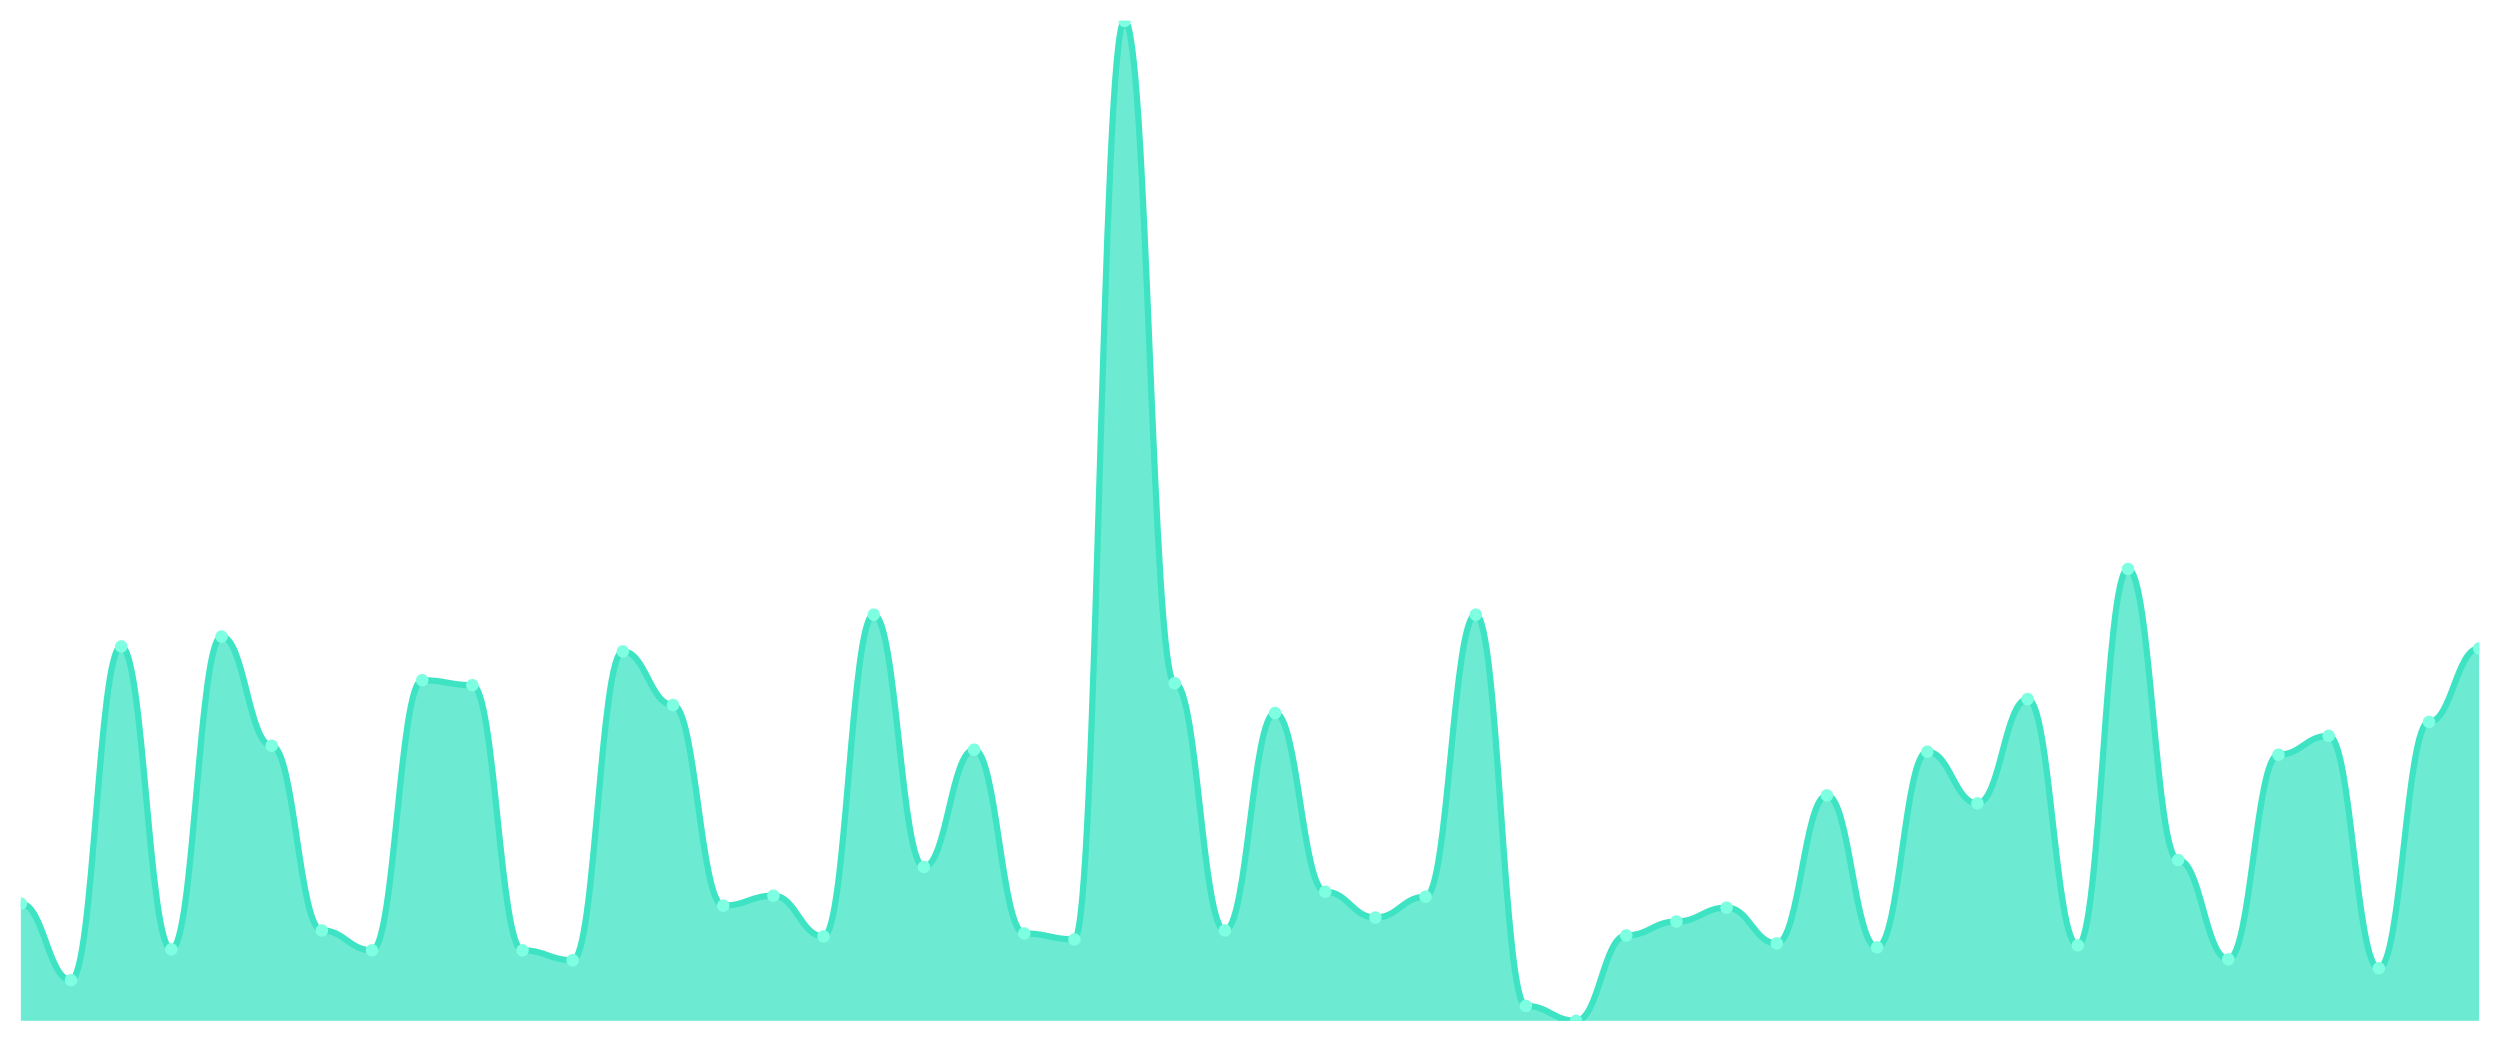
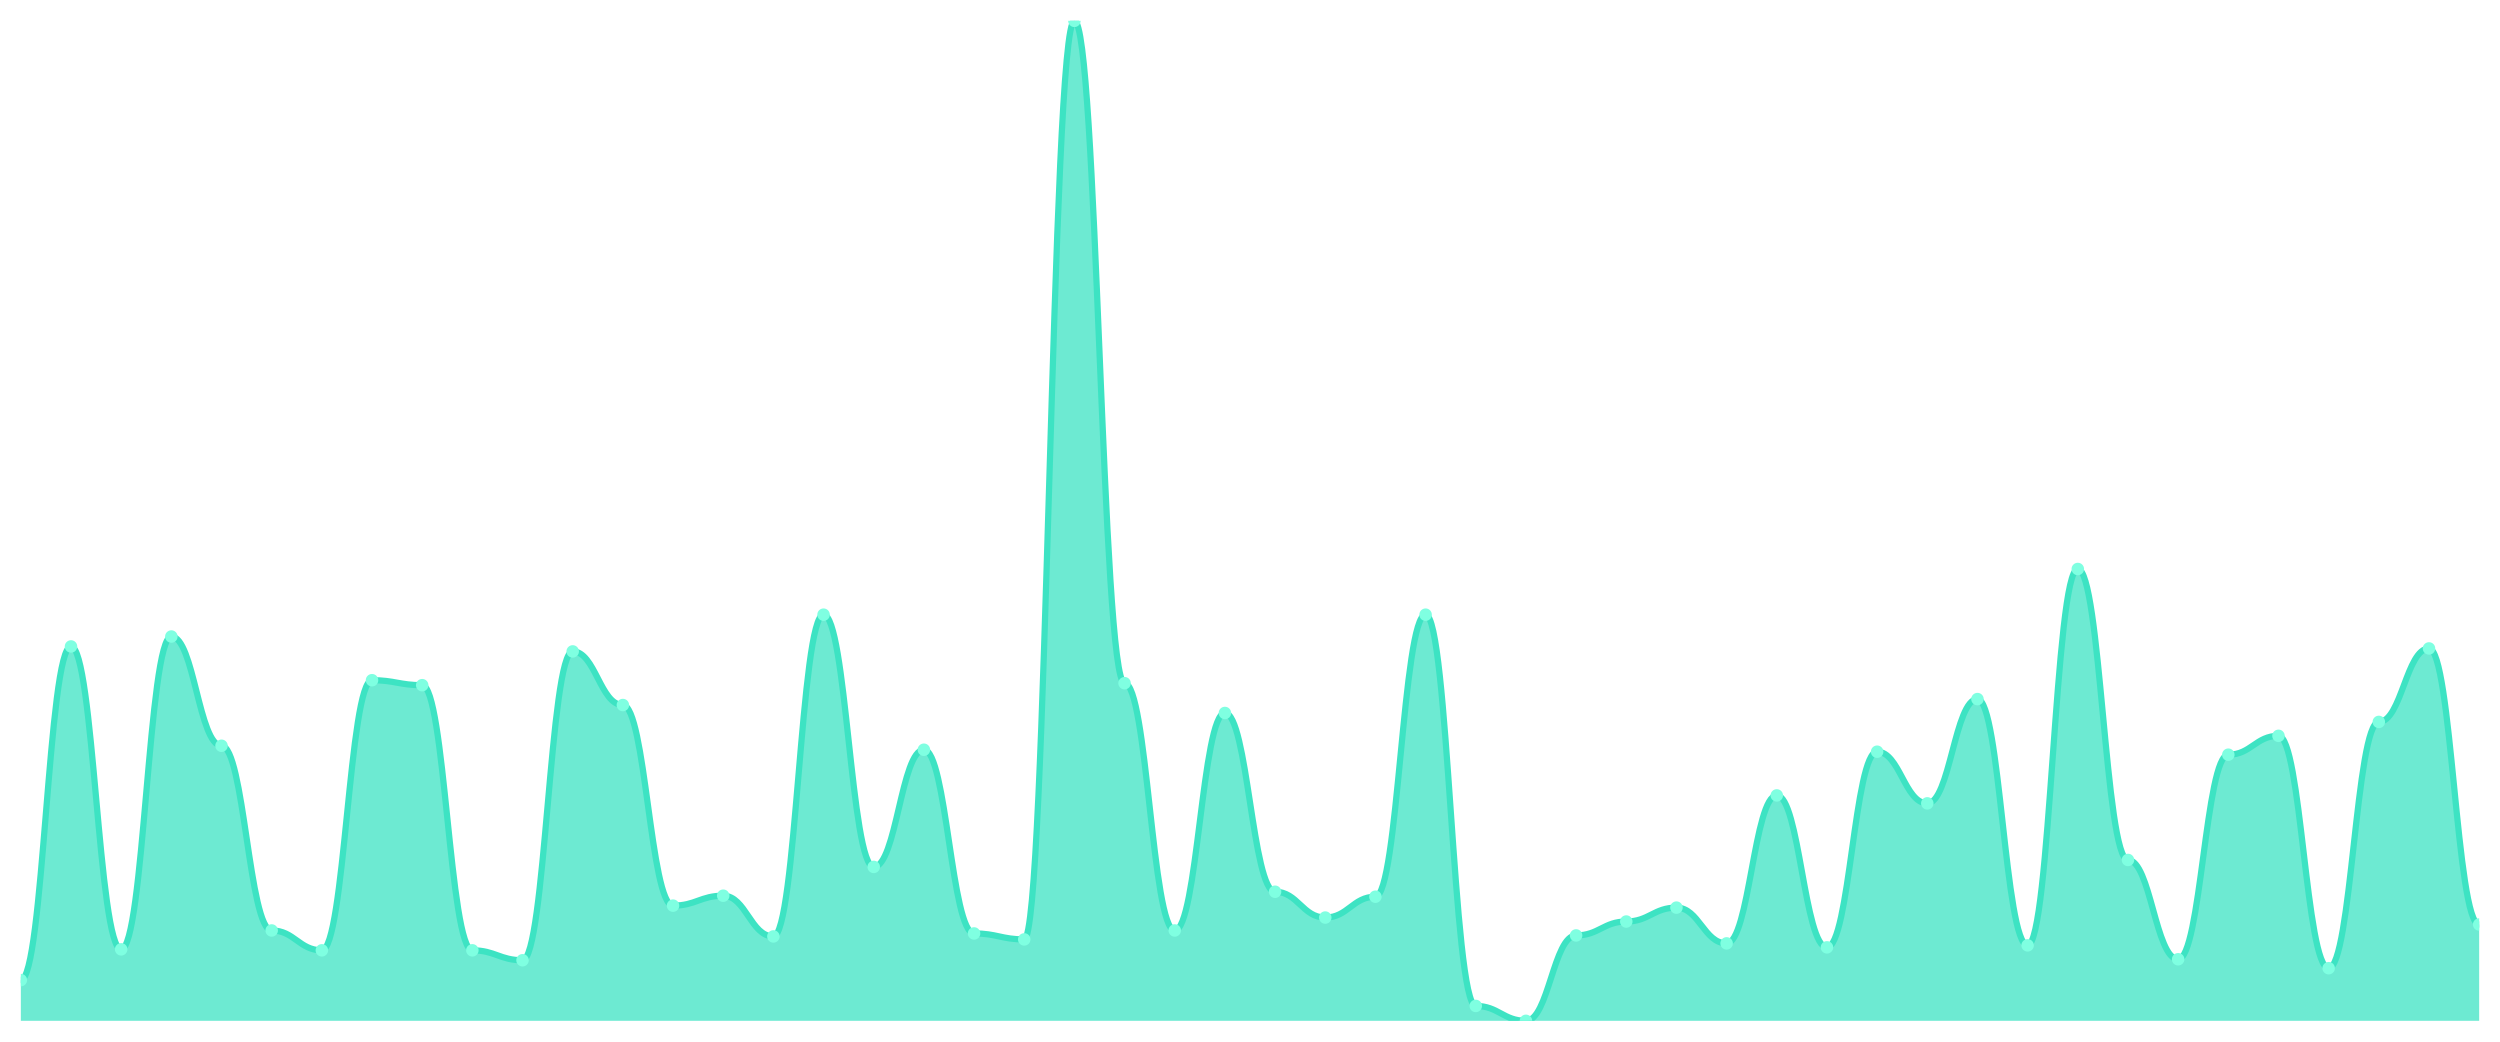
<svg xmlns="http://www.w3.org/2000/svg" viewBox="0 0 1200 500" width="1200" height="500">
  <defs>
    <clipPath id="c">
      <rect x="10" y="10" width="1180" height="480" />
    </clipPath>
  </defs>
  <rect width="1200" height="500" fill="none" />
  <g clip-path="url(#c)">
-     <path d="M 10,490 L 10,433.754 C 20.837,433.754 23.245,470.457 34.082,470.457 C 44.918,470.457 47.327,310.298 58.163,310.298 C 69,310.298 71.408,455.68 82.245,455.68 C 93.082,455.68 95.49,305.531 106.327,305.531 C 117.163,305.531 119.571,357.964 130.408,357.964 C 141.245,357.964 143.653,446.624 154.49,446.624 C 165.327,446.624 167.735,456.157 178.571,456.157 C 189.408,456.157 191.816,326.504 202.653,326.504 C 213.49,326.504 215.898,328.888 226.735,328.888 C 237.571,328.888 239.98,456.157 250.816,456.157 C 261.653,456.157 264.061,460.924 274.898,460.924 C 285.735,460.924 288.143,312.681 298.98,312.681 C 309.816,312.681 312.224,338.421 323.061,338.421 C 333.898,338.421 336.306,434.707 347.143,434.707 C 357.98,434.707 360.388,429.94 371.224,429.94 C 382.061,429.94 384.469,449.484 395.306,449.484 C 406.143,449.484 408.551,295.045 419.388,295.045 C 430.224,295.045 432.633,416.117 443.469,416.117 C 454.306,416.117 456.714,359.871 467.551,359.871 C 478.388,359.871 480.796,448.054 491.633,448.054 C 502.469,448.054 504.878,450.914 515.714,450.914 C 526.551,450.914 528.959,10 539.796,10 C 550.633,10 553.041,327.934 563.878,327.934 C 574.714,327.934 577.122,446.624 587.959,446.624 C 598.796,446.624 601.204,342.234 612.041,342.234 C 622.878,342.234 625.286,428.034 636.122,428.034 C 646.959,428.034 649.367,440.427 660.204,440.427 C 671.041,440.427 673.449,430.417 684.286,430.417 C 695.122,430.417 697.531,295.045 708.367,295.045 C 719.204,295.045 721.612,482.85 732.449,482.85 C 743.286,482.85 745.694,490 756.531,490 C 767.367,490 769.776,449.007 780.612,449.007 C 791.449,449.007 793.857,442.334 804.694,442.334 C 815.531,442.334 817.939,435.66 828.776,435.66 C 839.612,435.66 842.02,452.82 852.857,452.82 C 863.694,452.82 866.102,381.797 876.939,381.797 C 887.776,381.797 890.184,454.727 901.02,454.727 C 911.857,454.727 914.265,360.824 925.102,360.824 C 935.939,360.824 938.347,385.611 949.184,385.611 C 960.02,385.611 962.429,335.561 973.265,335.561 C 984.102,335.561 986.51,453.774 997.347,453.774 C 1008.184,453.774 1010.592,273.118 1021.429,273.118 C 1032.265,273.118 1034.673,412.781 1045.51,412.781 C 1056.347,412.781 1058.755,460.447 1069.592,460.447 C 1080.429,460.447 1082.837,362.254 1093.673,362.254 C 1104.51,362.254 1106.918,353.198 1117.755,353.198 C 1128.592,353.198 1131,464.737 1141.837,464.737 C 1152.673,464.737 1155.082,346.524 1165.918,346.524 C 1176.755,346.524 1179.163,311.251 1190,311.251 L 1190,490 Z" fill="rgba(61,227,195,0.75)" />
-     <path d="M 10,433.754 C 20.837,433.754 23.245,470.457 34.082,470.457 C 44.918,470.457 47.327,310.298 58.163,310.298 C 69,310.298 71.408,455.68 82.245,455.68 C 93.082,455.68 95.49,305.531 106.327,305.531 C 117.163,305.531 119.571,357.964 130.408,357.964 C 141.245,357.964 143.653,446.624 154.49,446.624 C 165.327,446.624 167.735,456.157 178.571,456.157 C 189.408,456.157 191.816,326.504 202.653,326.504 C 213.49,326.504 215.898,328.888 226.735,328.888 C 237.571,328.888 239.98,456.157 250.816,456.157 C 261.653,456.157 264.061,460.924 274.898,460.924 C 285.735,460.924 288.143,312.681 298.98,312.681 C 309.816,312.681 312.224,338.421 323.061,338.421 C 333.898,338.421 336.306,434.707 347.143,434.707 C 357.98,434.707 360.388,429.94 371.224,429.94 C 382.061,429.94 384.469,449.484 395.306,449.484 C 406.143,449.484 408.551,295.045 419.388,295.045 C 430.224,295.045 432.633,416.117 443.469,416.117 C 454.306,416.117 456.714,359.871 467.551,359.871 C 478.388,359.871 480.796,448.054 491.633,448.054 C 502.469,448.054 504.878,450.914 515.714,450.914 C 526.551,450.914 528.959,10 539.796,10 C 550.633,10 553.041,327.934 563.878,327.934 C 574.714,327.934 577.122,446.624 587.959,446.624 C 598.796,446.624 601.204,342.234 612.041,342.234 C 622.878,342.234 625.286,428.034 636.122,428.034 C 646.959,428.034 649.367,440.427 660.204,440.427 C 671.041,440.427 673.449,430.417 684.286,430.417 C 695.122,430.417 697.531,295.045 708.367,295.045 C 719.204,295.045 721.612,482.85 732.449,482.85 C 743.286,482.85 745.694,490 756.531,490 C 767.367,490 769.776,449.007 780.612,449.007 C 791.449,449.007 793.857,442.334 804.694,442.334 C 815.531,442.334 817.939,435.66 828.776,435.66 C 839.612,435.66 842.02,452.82 852.857,452.82 C 863.694,452.82 866.102,381.797 876.939,381.797 C 887.776,381.797 890.184,454.727 901.02,454.727 C 911.857,454.727 914.265,360.824 925.102,360.824 C 935.939,360.824 938.347,385.611 949.184,385.611 C 960.02,385.611 962.429,335.561 973.265,335.561 C 984.102,335.561 986.51,453.774 997.347,453.774 C 1008.184,453.774 1010.592,273.118 1021.429,273.118 C 1032.265,273.118 1034.673,412.781 1045.51,412.781 C 1056.347,412.781 1058.755,460.447 1069.592,460.447 C 1080.429,460.447 1082.837,362.254 1093.673,362.254 C 1104.51,362.254 1106.918,353.198 1117.755,353.198 C 1128.592,353.198 1131,464.737 1141.837,464.737 C 1152.673,464.737 1155.082,346.524 1165.918,346.524 C 1176.755,346.524 1179.163,311.251 1190,311.251" fill="none" stroke="#3de3c3" stroke-width="3" stroke-linecap="round" stroke-linejoin="round" />
-     <circle cx="10" cy="433.754" r="3" fill="#7fffe1" />
-     <circle cx="34.082" cy="470.457" r="3" fill="#7fffe1" />
-     <circle cx="58.163" cy="310.298" r="3" fill="#7fffe1" />
-     <circle cx="82.245" cy="455.68" r="3" fill="#7fffe1" />
-     <circle cx="106.327" cy="305.531" r="3" fill="#7fffe1" />
-     <circle cx="130.408" cy="357.964" r="3" fill="#7fffe1" />
-     <circle cx="154.49" cy="446.624" r="3" fill="#7fffe1" />
-     <circle cx="178.571" cy="456.157" r="3" fill="#7fffe1" />
-     <circle cx="202.653" cy="326.504" r="3" fill="#7fffe1" />
-     <circle cx="226.735" cy="328.888" r="3" fill="#7fffe1" />
-     <circle cx="250.816" cy="456.157" r="3" fill="#7fffe1" />
-     <circle cx="274.898" cy="460.924" r="3" fill="#7fffe1" />
-     <circle cx="298.98" cy="312.681" r="3" fill="#7fffe1" />
-     <circle cx="323.061" cy="338.421" r="3" fill="#7fffe1" />
-     <circle cx="347.143" cy="434.707" r="3" fill="#7fffe1" />
-     <circle cx="371.224" cy="429.94" r="3" fill="#7fffe1" />
-     <circle cx="395.306" cy="449.484" r="3" fill="#7fffe1" />
-     <circle cx="419.388" cy="295.045" r="3" fill="#7fffe1" />
-     <circle cx="443.469" cy="416.117" r="3" fill="#7fffe1" />
-     <circle cx="467.551" cy="359.871" r="3" fill="#7fffe1" />
-     <circle cx="491.633" cy="448.054" r="3" fill="#7fffe1" />
-     <circle cx="515.714" cy="450.914" r="3" fill="#7fffe1" />
-     <circle cx="539.796" cy="10" r="3" fill="#7fffe1" />
-     <circle cx="563.878" cy="327.934" r="3" fill="#7fffe1" />
-     <circle cx="587.959" cy="446.624" r="3" fill="#7fffe1" />
-     <circle cx="612.041" cy="342.234" r="3" fill="#7fffe1" />
-     <circle cx="636.122" cy="428.034" r="3" fill="#7fffe1" />
-     <circle cx="660.204" cy="440.427" r="3" fill="#7fffe1" />
-     <circle cx="684.286" cy="430.417" r="3" fill="#7fffe1" />
-     <circle cx="708.367" cy="295.045" r="3" fill="#7fffe1" />
-     <circle cx="732.449" cy="482.85" r="3" fill="#7fffe1" />
-     <circle cx="756.531" cy="490" r="3" fill="#7fffe1" />
-     <circle cx="780.612" cy="449.007" r="3" fill="#7fffe1" />
-     <circle cx="804.694" cy="442.334" r="3" fill="#7fffe1" />
-     <circle cx="828.776" cy="435.66" r="3" fill="#7fffe1" />
-     <circle cx="852.857" cy="452.82" r="3" fill="#7fffe1" />
-     <circle cx="876.939" cy="381.797" r="3" fill="#7fffe1" />
-     <circle cx="901.02" cy="454.727" r="3" fill="#7fffe1" />
-     <circle cx="925.102" cy="360.824" r="3" fill="#7fffe1" />
-     <circle cx="949.184" cy="385.611" r="3" fill="#7fffe1" />
-     <circle cx="973.265" cy="335.561" r="3" fill="#7fffe1" />
-     <circle cx="997.347" cy="453.774" r="3" fill="#7fffe1" />
-     <circle cx="1021.429" cy="273.118" r="3" fill="#7fffe1" />
-     <circle cx="1045.51" cy="412.781" r="3" fill="#7fffe1" />
-     <circle cx="1069.592" cy="460.447" r="3" fill="#7fffe1" />
-     <circle cx="1093.673" cy="362.254" r="3" fill="#7fffe1" />
-     <circle cx="1117.755" cy="353.198" r="3" fill="#7fffe1" />
-     <circle cx="1141.837" cy="464.737" r="3" fill="#7fffe1" />
-     <circle cx="1165.918" cy="346.524" r="3" fill="#7fffe1" />
-     <circle cx="1190" cy="311.251" r="3" fill="#7fffe1" />
+     <path d="M 10,490 L 10,470.457 C 20.837,470.457 23.245,310.298 34.082,310.298 C 44.918,310.298 47.327,455.68 58.163,455.68 C 69,455.68 71.408,305.531 82.245,305.531 C 93.082,305.531 95.49,357.964 106.327,357.964 C 117.163,357.964 119.571,446.624 130.408,446.624 C 141.245,446.624 143.653,456.157 154.49,456.157 C 165.327,456.157 167.735,326.504 178.571,326.504 C 189.408,326.504 191.816,328.888 202.653,328.888 C 213.49,328.888 215.898,456.157 226.735,456.157 C 237.571,456.157 239.98,460.924 250.816,460.924 C 261.653,460.924 264.061,312.681 274.898,312.681 C 285.735,312.681 288.143,338.421 298.98,338.421 C 309.816,338.421 312.224,434.707 323.061,434.707 C 333.898,434.707 336.306,429.94 347.143,429.94 C 357.98,429.94 360.388,449.484 371.224,449.484 C 382.061,449.484 384.469,295.045 395.306,295.045 C 406.143,295.045 408.551,416.117 419.388,416.117 C 430.224,416.117 432.633,359.871 443.469,359.871 C 454.306,359.871 456.714,448.054 467.551,448.054 C 478.388,448.054 480.796,450.914 491.633,450.914 C 502.469,450.914 504.878,10 515.714,10 C 526.551,10 528.959,327.934 539.796,327.934 C 550.633,327.934 553.041,446.624 563.878,446.624 C 574.714,446.624 577.122,342.234 587.959,342.234 C 598.796,342.234 601.204,428.034 612.041,428.034 C 622.878,428.034 625.286,440.427 636.122,440.427 C 646.959,440.427 649.367,430.417 660.204,430.417 C 671.041,430.417 673.449,295.045 684.286,295.045 C 695.122,295.045 697.531,482.85 708.367,482.85 C 719.204,482.85 721.612,490 732.449,490 C 743.286,490 745.694,449.007 756.531,449.007 C 767.367,449.007 769.776,442.334 780.612,442.334 C 791.449,442.334 793.857,435.66 804.694,435.66 C 815.531,435.66 817.939,452.82 828.776,452.82 C 839.612,452.82 842.02,381.797 852.857,381.797 C 863.694,381.797 866.102,454.727 876.939,454.727 C 887.776,454.727 890.184,360.824 901.02,360.824 C 911.857,360.824 914.265,385.611 925.102,385.611 C 935.939,385.611 938.347,335.561 949.184,335.561 C 960.02,335.561 962.429,453.774 973.265,453.774 C 984.102,453.774 986.51,273.118 997.347,273.118 C 1008.184,273.118 1010.592,412.781 1021.429,412.781 C 1032.265,412.781 1034.673,460.447 1045.51,460.447 C 1056.347,460.447 1058.755,362.254 1069.592,362.254 C 1080.429,362.254 1082.837,353.198 1093.673,353.198 C 1104.51,353.198 1106.918,464.737 1117.755,464.737 C 1128.592,464.737 1131,346.524 1141.837,346.524 C 1152.673,346.524 1155.082,311.251 1165.918,311.251 C 1176.755,311.251 1179.163,443.764 1190,443.764 L 1190,490 Z" fill="rgba(61,227,195,0.75)" />
+     <path d="M 10,470.457 C 20.837,470.457 23.245,310.298 34.082,310.298 C 44.918,310.298 47.327,455.68 58.163,455.68 C 69,455.68 71.408,305.531 82.245,305.531 C 93.082,305.531 95.49,357.964 106.327,357.964 C 117.163,357.964 119.571,446.624 130.408,446.624 C 141.245,446.624 143.653,456.157 154.49,456.157 C 165.327,456.157 167.735,326.504 178.571,326.504 C 189.408,326.504 191.816,328.888 202.653,328.888 C 213.49,328.888 215.898,456.157 226.735,456.157 C 237.571,456.157 239.98,460.924 250.816,460.924 C 261.653,460.924 264.061,312.681 274.898,312.681 C 285.735,312.681 288.143,338.421 298.98,338.421 C 309.816,338.421 312.224,434.707 323.061,434.707 C 333.898,434.707 336.306,429.94 347.143,429.94 C 357.98,429.94 360.388,449.484 371.224,449.484 C 382.061,449.484 384.469,295.045 395.306,295.045 C 406.143,295.045 408.551,416.117 419.388,416.117 C 430.224,416.117 432.633,359.871 443.469,359.871 C 454.306,359.871 456.714,448.054 467.551,448.054 C 478.388,448.054 480.796,450.914 491.633,450.914 C 502.469,450.914 504.878,10 515.714,10 C 526.551,10 528.959,327.934 539.796,327.934 C 550.633,327.934 553.041,446.624 563.878,446.624 C 574.714,446.624 577.122,342.234 587.959,342.234 C 598.796,342.234 601.204,428.034 612.041,428.034 C 622.878,428.034 625.286,440.427 636.122,440.427 C 646.959,440.427 649.367,430.417 660.204,430.417 C 671.041,430.417 673.449,295.045 684.286,295.045 C 695.122,295.045 697.531,482.85 708.367,482.85 C 719.204,482.85 721.612,490 732.449,490 C 743.286,490 745.694,449.007 756.531,449.007 C 767.367,449.007 769.776,442.334 780.612,442.334 C 791.449,442.334 793.857,435.66 804.694,435.66 C 815.531,435.66 817.939,452.82 828.776,452.82 C 839.612,452.82 842.02,381.797 852.857,381.797 C 863.694,381.797 866.102,454.727 876.939,454.727 C 887.776,454.727 890.184,360.824 901.02,360.824 C 911.857,360.824 914.265,385.611 925.102,385.611 C 935.939,385.611 938.347,335.561 949.184,335.561 C 960.02,335.561 962.429,453.774 973.265,453.774 C 984.102,453.774 986.51,273.118 997.347,273.118 C 1008.184,273.118 1010.592,412.781 1021.429,412.781 C 1032.265,412.781 1034.673,460.447 1045.51,460.447 C 1056.347,460.447 1058.755,362.254 1069.592,362.254 C 1080.429,362.254 1082.837,353.198 1093.673,353.198 C 1104.51,353.198 1106.918,464.737 1117.755,464.737 C 1128.592,464.737 1131,346.524 1141.837,346.524 C 1152.673,346.524 1155.082,311.251 1165.918,311.251 C 1176.755,311.251 1179.163,443.764 1190,443.764" fill="none" stroke="#3de3c3" stroke-width="3" stroke-linecap="round" stroke-linejoin="round" />
+     <circle cx="10" cy="470.457" r="3" fill="#7fffe1" />
+     <circle cx="34.082" cy="310.298" r="3" fill="#7fffe1" />
+     <circle cx="58.163" cy="455.68" r="3" fill="#7fffe1" />
+     <circle cx="82.245" cy="305.531" r="3" fill="#7fffe1" />
+     <circle cx="106.327" cy="357.964" r="3" fill="#7fffe1" />
+     <circle cx="130.408" cy="446.624" r="3" fill="#7fffe1" />
+     <circle cx="154.49" cy="456.157" r="3" fill="#7fffe1" />
+     <circle cx="178.571" cy="326.504" r="3" fill="#7fffe1" />
+     <circle cx="202.653" cy="328.888" r="3" fill="#7fffe1" />
+     <circle cx="226.735" cy="456.157" r="3" fill="#7fffe1" />
+     <circle cx="250.816" cy="460.924" r="3" fill="#7fffe1" />
+     <circle cx="274.898" cy="312.681" r="3" fill="#7fffe1" />
+     <circle cx="298.98" cy="338.421" r="3" fill="#7fffe1" />
+     <circle cx="323.061" cy="434.707" r="3" fill="#7fffe1" />
+     <circle cx="347.143" cy="429.94" r="3" fill="#7fffe1" />
+     <circle cx="371.224" cy="449.484" r="3" fill="#7fffe1" />
+     <circle cx="395.306" cy="295.045" r="3" fill="#7fffe1" />
+     <circle cx="419.388" cy="416.117" r="3" fill="#7fffe1" />
+     <circle cx="443.469" cy="359.871" r="3" fill="#7fffe1" />
+     <circle cx="467.551" cy="448.054" r="3" fill="#7fffe1" />
+     <circle cx="491.633" cy="450.914" r="3" fill="#7fffe1" />
+     <circle cx="515.714" cy="10" r="3" fill="#7fffe1" />
+     <circle cx="539.796" cy="327.934" r="3" fill="#7fffe1" />
+     <circle cx="563.878" cy="446.624" r="3" fill="#7fffe1" />
+     <circle cx="587.959" cy="342.234" r="3" fill="#7fffe1" />
+     <circle cx="612.041" cy="428.034" r="3" fill="#7fffe1" />
+     <circle cx="636.122" cy="440.427" r="3" fill="#7fffe1" />
+     <circle cx="660.204" cy="430.417" r="3" fill="#7fffe1" />
+     <circle cx="684.286" cy="295.045" r="3" fill="#7fffe1" />
+     <circle cx="708.367" cy="482.85" r="3" fill="#7fffe1" />
+     <circle cx="732.449" cy="490" r="3" fill="#7fffe1" />
+     <circle cx="756.531" cy="449.007" r="3" fill="#7fffe1" />
+     <circle cx="780.612" cy="442.334" r="3" fill="#7fffe1" />
+     <circle cx="804.694" cy="435.66" r="3" fill="#7fffe1" />
+     <circle cx="828.776" cy="452.82" r="3" fill="#7fffe1" />
+     <circle cx="852.857" cy="381.797" r="3" fill="#7fffe1" />
+     <circle cx="876.939" cy="454.727" r="3" fill="#7fffe1" />
+     <circle cx="901.02" cy="360.824" r="3" fill="#7fffe1" />
+     <circle cx="925.102" cy="385.611" r="3" fill="#7fffe1" />
+     <circle cx="949.184" cy="335.561" r="3" fill="#7fffe1" />
+     <circle cx="973.265" cy="453.774" r="3" fill="#7fffe1" />
+     <circle cx="997.347" cy="273.118" r="3" fill="#7fffe1" />
+     <circle cx="1021.429" cy="412.781" r="3" fill="#7fffe1" />
+     <circle cx="1045.51" cy="460.447" r="3" fill="#7fffe1" />
+     <circle cx="1069.592" cy="362.254" r="3" fill="#7fffe1" />
+     <circle cx="1093.673" cy="353.198" r="3" fill="#7fffe1" />
+     <circle cx="1117.755" cy="464.737" r="3" fill="#7fffe1" />
+     <circle cx="1141.837" cy="346.524" r="3" fill="#7fffe1" />
+     <circle cx="1165.918" cy="311.251" r="3" fill="#7fffe1" />
+     <circle cx="1190" cy="443.764" r="3" fill="#7fffe1" />
  </g>
</svg>
